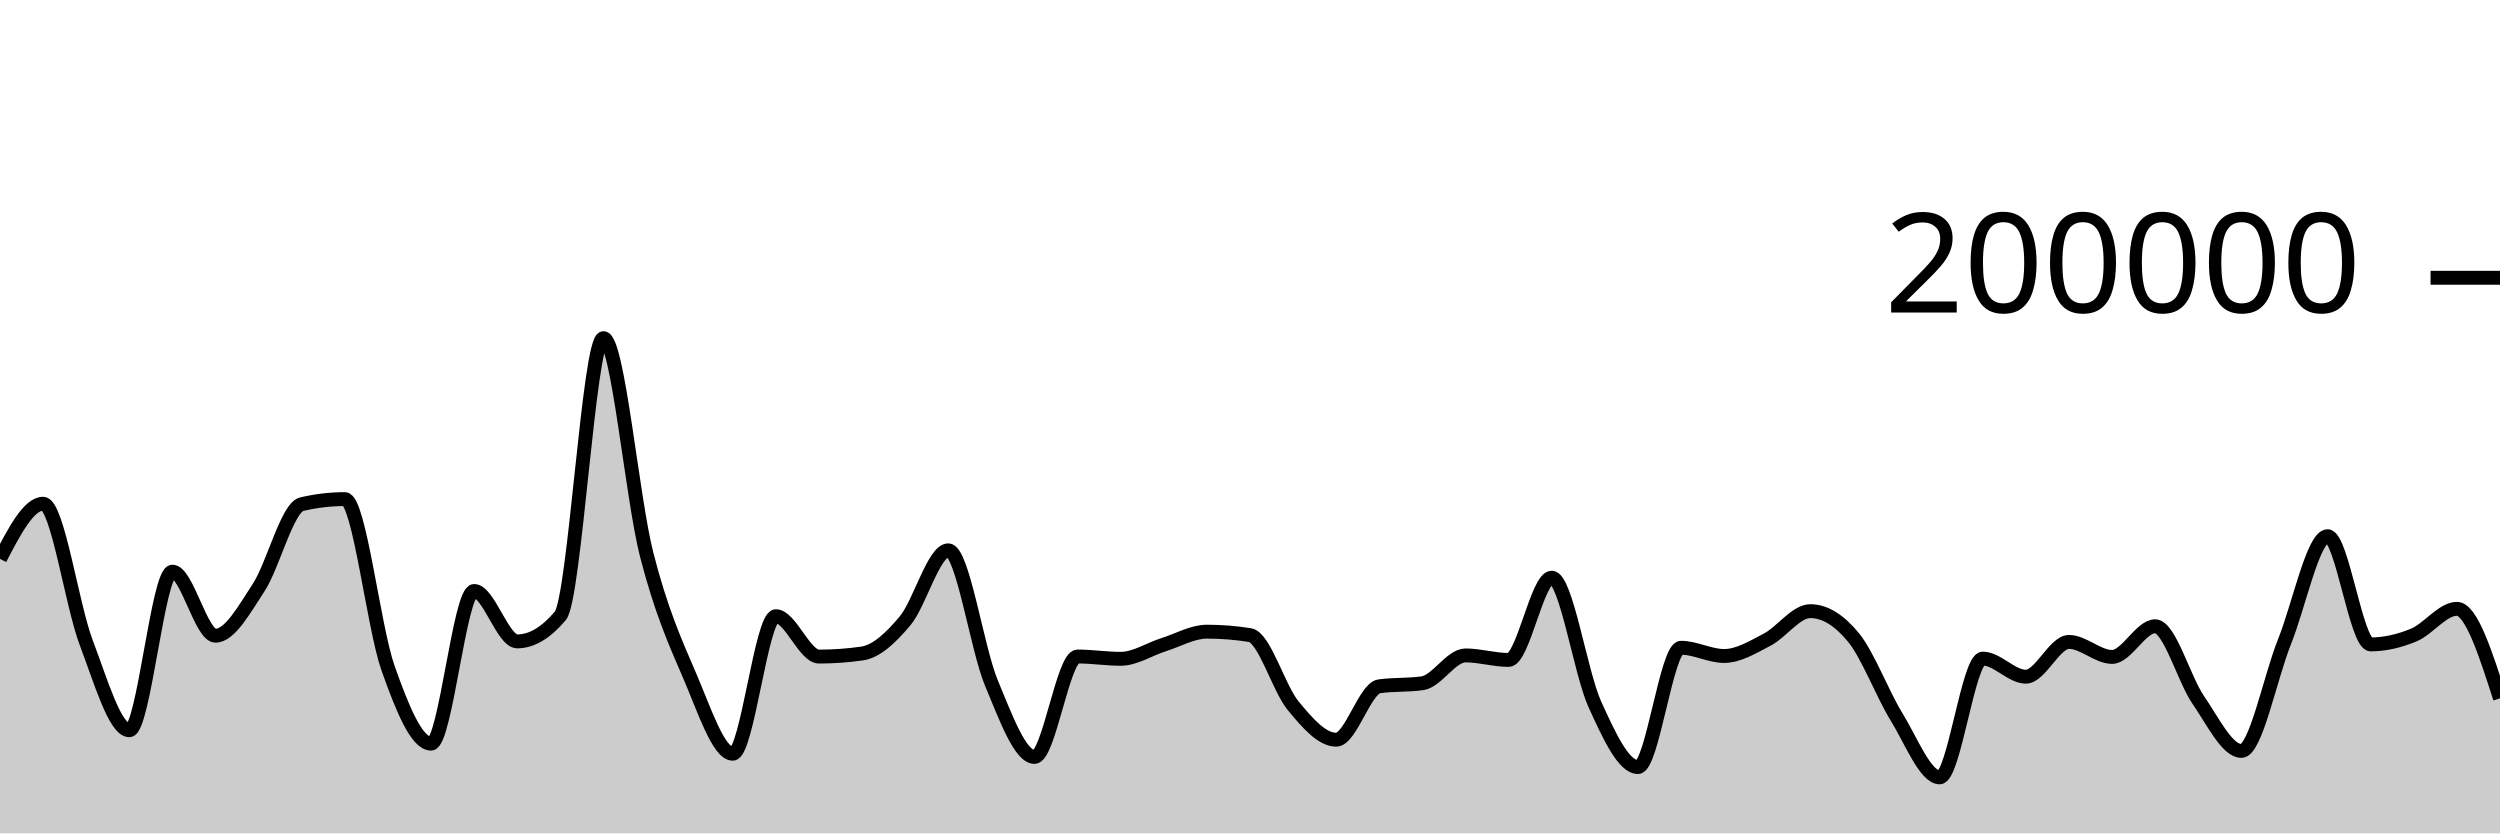
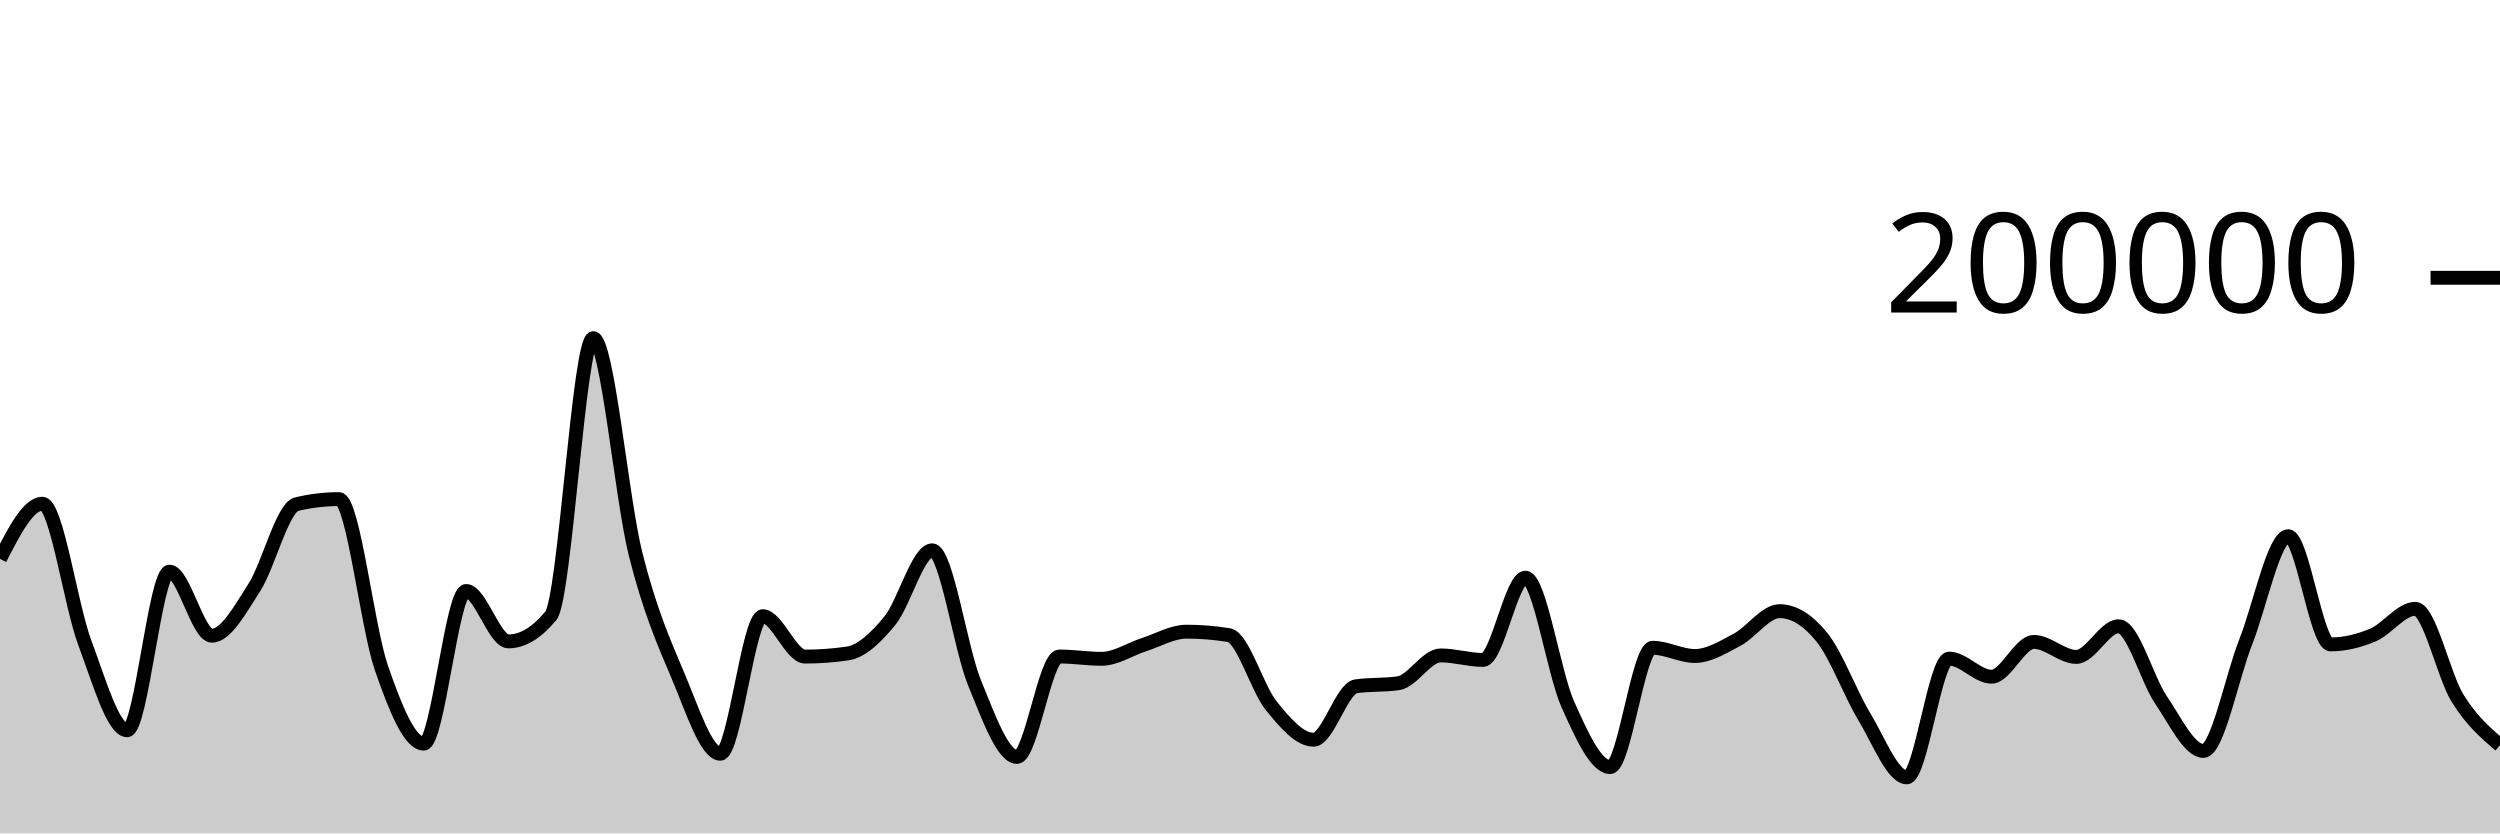
<svg xmlns="http://www.w3.org/2000/svg" viewBox="0 0 180 60">
  <g transform="translate(0,20)">
-     <path class="area" fill="rgba(0, 0, 0, 0.2)" d="M0,20.238C1.034,18.253,2.069,16.268,3.103,16.268C4.138,16.268,5.172,23.55,6.207,26.268C7.241,28.987,8.276,32.578,9.31,32.578C10.345,32.578,11.379,21.159,12.414,21.159C13.448,21.159,14.483,25.771,15.517,25.771C16.552,25.771,17.586,23.886,18.621,22.308C19.655,20.729,20.69,16.543,21.724,16.3C22.759,16.057,23.793,15.936,24.828,15.936C25.862,15.936,26.897,25.148,27.931,28.083C28.966,31.017,30,33.542,31.034,33.542C32.069,33.542,33.103,22.551,34.138,22.551C35.172,22.551,36.207,26.18,37.241,26.18C38.276,26.18,39.31,25.565,40.345,24.337C41.379,23.109,42.414,4.347,43.448,4.347C44.483,4.347,45.517,15.848,46.552,19.899C47.586,23.95,48.621,26.257,49.655,28.652C50.69,31.047,51.724,34.269,52.759,34.269C53.793,34.269,54.828,24.366,55.862,24.366C56.897,24.366,57.931,27.274,58.966,27.274C60,27.274,61.034,27.2,62.069,27.052C63.103,26.904,64.138,25.931,65.172,24.693C66.207,23.455,67.241,19.623,68.276,19.623C69.31,19.623,70.345,26.694,71.379,29.173C72.414,31.652,73.448,34.5,74.483,34.5C75.517,34.5,76.552,27.268,77.586,27.268C78.621,27.268,79.655,27.434,80.69,27.434C81.724,27.434,82.759,26.739,83.793,26.413C84.828,26.087,85.862,25.48,86.897,25.48C87.931,25.48,88.966,25.562,90,25.728C91.034,25.893,92.069,29.552,93.103,30.807C94.138,32.063,95.172,33.259,96.207,33.259C97.241,33.259,98.276,29.561,99.31,29.414C100.345,29.268,101.379,29.341,102.414,29.194C103.448,29.048,104.483,27.19,105.517,27.19C106.552,27.19,107.586,27.516,108.621,27.516C109.655,27.516,110.69,21.592,111.724,21.592C112.759,21.592,113.793,28.436,114.828,30.709C115.862,32.982,116.897,35.229,117.931,35.229C118.966,35.229,120,26.639,121.034,26.639C122.069,26.639,123.103,27.231,124.138,27.231C125.172,27.231,126.207,26.59,127.241,26.052C128.276,25.514,129.31,24.003,130.345,24.003C131.379,24.003,132.414,24.633,133.448,25.893C134.483,27.153,135.517,29.934,136.552,31.614C137.586,33.293,138.621,35.97,139.655,35.97C140.69,35.97,141.724,27.42,142.759,27.42C143.793,27.42,144.828,28.722,145.862,28.722C146.897,28.722,147.931,26.218,148.966,26.218C150,26.218,151.034,27.298,152.069,27.298C153.103,27.298,154.138,25.091,155.172,25.091C156.207,25.091,157.241,28.901,158.276,30.397C159.31,31.892,160.345,34.067,161.379,34.067C162.414,34.067,163.448,28.786,164.483,26.209C165.517,23.633,166.552,18.607,167.586,18.607C168.621,18.607,169.655,26.397,170.69,26.397C171.724,26.397,172.759,26.149,173.793,25.722C174.828,25.295,175.862,23.835,176.897,23.835C177.931,23.835,178.966,27.057,180,30.28L180,40C178.966,40,177.931,40,176.897,40C175.862,40,174.828,40,173.793,40C172.759,40,171.724,40,170.69,40C169.655,40,168.621,40,167.586,40C166.552,40,165.517,40,164.483,40C163.448,40,162.414,40,161.379,40C160.345,40,159.31,40,158.276,40C157.241,40,156.207,40,155.172,40C154.138,40,153.103,40,152.069,40C151.034,40,150,40,148.966,40C147.931,40,146.897,40,145.862,40C144.828,40,143.793,40,142.759,40C141.724,40,140.69,40,139.655,40C138.621,40,137.586,40,136.552,40C135.517,40,134.483,40,133.448,40C132.414,40,131.379,40,130.345,40C129.31,40,128.276,40,127.241,40C126.207,40,125.172,40,124.138,40C123.103,40,122.069,40,121.034,40C120,40,118.966,40,117.931,40C116.897,40,115.862,40,114.828,40C113.793,40,112.759,40,111.724,40C110.69,40,109.655,40,108.621,40C107.586,40,106.552,40,105.517,40C104.483,40,103.448,40,102.414,40C101.379,40,100.345,40,99.31,40C98.276,40,97.241,40,96.207,40C95.172,40,94.138,40,93.103,40C92.069,40,91.034,40,90,40C88.966,40,87.931,40,86.897,40C85.862,40,84.828,40,83.793,40C82.759,40,81.724,40,80.69,40C79.655,40,78.621,40,77.586,40C76.552,40,75.517,40,74.483,40C73.448,40,72.414,40,71.379,40C70.345,40,69.31,40,68.276,40C67.241,40,66.207,40,65.172,40C64.138,40,63.103,40,62.069,40C61.034,40,60,40,58.966,40C57.931,40,56.897,40,55.862,40C54.828,40,53.793,40,52.759,40C51.724,40,50.69,40,49.655,40C48.621,40,47.586,40,46.552,40C45.517,40,44.483,40,43.448,40C42.414,40,41.379,40,40.345,40C39.31,40,38.276,40,37.241,40C36.207,40,35.172,40,34.138,40C33.103,40,32.069,40,31.034,40C30,40,28.966,40,27.931,40C26.897,40,25.862,40,24.828,40C23.793,40,22.759,40,21.724,40C20.69,40,19.655,40,18.621,40C17.586,40,16.552,40,15.517,40C14.483,40,13.448,40,12.414,40C11.379,40,10.345,40,9.31,40C8.276,40,7.241,40,6.207,40C5.172,40,4.138,40,3.103,40C2.069,40,1.034,40,0,40Z" />
-     <path class="line" stroke="black" fill="none" d="M0,20.238C1.034,18.253,2.069,16.268,3.103,16.268C4.138,16.268,5.172,23.55,6.207,26.268C7.241,28.987,8.276,32.578,9.31,32.578C10.345,32.578,11.379,21.159,12.414,21.159C13.448,21.159,14.483,25.771,15.517,25.771C16.552,25.771,17.586,23.886,18.621,22.308C19.655,20.729,20.69,16.543,21.724,16.3C22.759,16.057,23.793,15.936,24.828,15.936C25.862,15.936,26.897,25.148,27.931,28.083C28.966,31.017,30,33.542,31.034,33.542C32.069,33.542,33.103,22.551,34.138,22.551C35.172,22.551,36.207,26.18,37.241,26.18C38.276,26.18,39.31,25.565,40.345,24.337C41.379,23.109,42.414,4.347,43.448,4.347C44.483,4.347,45.517,15.848,46.552,19.899C47.586,23.95,48.621,26.257,49.655,28.652C50.69,31.047,51.724,34.269,52.759,34.269C53.793,34.269,54.828,24.366,55.862,24.366C56.897,24.366,57.931,27.274,58.966,27.274C60,27.274,61.034,27.2,62.069,27.052C63.103,26.904,64.138,25.931,65.172,24.693C66.207,23.455,67.241,19.623,68.276,19.623C69.31,19.623,70.345,26.694,71.379,29.173C72.414,31.652,73.448,34.5,74.483,34.5C75.517,34.5,76.552,27.268,77.586,27.268C78.621,27.268,79.655,27.434,80.69,27.434C81.724,27.434,82.759,26.739,83.793,26.413C84.828,26.087,85.862,25.48,86.897,25.48C87.931,25.48,88.966,25.562,90,25.728C91.034,25.893,92.069,29.552,93.103,30.807C94.138,32.063,95.172,33.259,96.207,33.259C97.241,33.259,98.276,29.561,99.31,29.414C100.345,29.268,101.379,29.341,102.414,29.194C103.448,29.048,104.483,27.19,105.517,27.19C106.552,27.19,107.586,27.516,108.621,27.516C109.655,27.516,110.69,21.592,111.724,21.592C112.759,21.592,113.793,28.436,114.828,30.709C115.862,32.982,116.897,35.229,117.931,35.229C118.966,35.229,120,26.639,121.034,26.639C122.069,26.639,123.103,27.231,124.138,27.231C125.172,27.231,126.207,26.59,127.241,26.052C128.276,25.514,129.31,24.003,130.345,24.003C131.379,24.003,132.414,24.633,133.448,25.893C134.483,27.153,135.517,29.934,136.552,31.614C137.586,33.293,138.621,35.97,139.655,35.97C140.69,35.97,141.724,27.42,142.759,27.42C143.793,27.42,144.828,28.722,145.862,28.722C146.897,28.722,147.931,26.218,148.966,26.218C150,26.218,151.034,27.298,152.069,27.298C153.103,27.298,154.138,25.091,155.172,25.091C156.207,25.091,157.241,28.901,158.276,30.397C159.31,31.892,160.345,34.067,161.379,34.067C162.414,34.067,163.448,28.786,164.483,26.209C165.517,23.633,166.552,18.607,167.586,18.607C168.621,18.607,169.655,26.397,170.69,26.397C171.724,26.397,172.759,26.149,173.793,25.722C174.828,25.295,175.862,23.835,176.897,23.835C177.931,23.835,178.966,27.057,180,30.28" />
+     <path class="area" fill="rgba(0, 0, 0, 0.2)" d="M0,20.238C1.017,18.253,2.034,16.268,3.051,16.268C4.068,16.268,5.085,23.55,6.102,26.268C7.119,28.987,8.136,32.578,9.153,32.578C10.169,32.578,11.186,21.159,12.203,21.159C13.22,21.159,14.237,25.771,15.254,25.771C16.271,25.771,17.288,23.886,18.305,22.308C19.322,20.729,20.339,16.543,21.356,16.3C22.373,16.057,23.39,15.936,24.407,15.936C25.424,15.936,26.441,25.148,27.458,28.083C28.475,31.017,29.492,33.542,30.508,33.542C31.525,33.542,32.542,22.551,33.559,22.551C34.576,22.551,35.593,26.18,36.61,26.18C37.627,26.18,38.644,25.565,39.661,24.337C40.678,23.109,41.695,4.347,42.712,4.347C43.729,4.347,44.746,15.848,45.763,19.899C46.78,23.95,47.797,26.257,48.814,28.652C49.831,31.047,50.847,34.269,51.864,34.269C52.881,34.269,53.898,24.366,54.915,24.366C55.932,24.366,56.949,27.274,57.966,27.274C58.983,27.274,60,27.2,61.017,27.052C62.034,26.904,63.051,25.931,64.068,24.693C65.085,23.455,66.102,19.623,67.119,19.623C68.136,19.623,69.153,26.694,70.169,29.173C71.186,31.652,72.203,34.5,73.22,34.5C74.237,34.5,75.254,27.268,76.271,27.268C77.288,27.268,78.305,27.434,79.322,27.434C80.339,27.434,81.356,26.739,82.373,26.413C83.39,26.087,84.407,25.48,85.424,25.48C86.441,25.48,87.458,25.562,88.475,25.728C89.492,25.893,90.508,29.552,91.525,30.807C92.542,32.063,93.559,33.259,94.576,33.259C95.593,33.259,96.61,29.561,97.627,29.414C98.644,29.268,99.661,29.341,100.678,29.194C101.695,29.048,102.712,27.19,103.729,27.19C104.746,27.19,105.763,27.516,106.78,27.516C107.797,27.516,108.814,21.592,109.831,21.592C110.847,21.592,111.864,28.436,112.881,30.709C113.898,32.982,114.915,35.229,115.932,35.229C116.949,35.229,117.966,26.639,118.983,26.639C120,26.639,121.017,27.231,122.034,27.231C123.051,27.231,124.068,26.59,125.085,26.052C126.102,25.514,127.119,24.003,128.136,24.003C129.153,24.003,130.169,24.633,131.186,25.893C132.203,27.153,133.22,29.934,134.237,31.614C135.254,33.293,136.271,35.97,137.288,35.97C138.305,35.97,139.322,27.42,140.339,27.42C141.356,27.42,142.373,28.722,143.39,28.722C144.407,28.722,145.424,26.218,146.441,26.218C147.458,26.218,148.475,27.298,149.492,27.298C150.508,27.298,151.525,25.091,152.542,25.091C153.559,25.091,154.576,28.901,155.593,30.397C156.61,31.892,157.627,34.067,158.644,34.067C159.661,34.067,160.678,28.786,161.695,26.209C162.712,23.633,163.729,18.607,164.746,18.607C165.763,18.607,166.78,26.397,167.797,26.397C168.814,26.397,169.831,26.149,170.847,25.722C171.864,25.295,172.881,23.835,173.898,23.835C174.915,23.835,175.932,28.643,176.949,30.28C177.966,31.917,178.983,32.786,180,33.655L180,40C178.983,40,177.966,40,176.949,40C175.932,40,174.915,40,173.898,40C172.881,40,171.864,40,170.847,40C169.831,40,168.814,40,167.797,40C166.78,40,165.763,40,164.746,40C163.729,40,162.712,40,161.695,40C160.678,40,159.661,40,158.644,40C157.627,40,156.61,40,155.593,40C154.576,40,153.559,40,152.542,40C151.525,40,150.508,40,149.492,40C148.475,40,147.458,40,146.441,40C145.424,40,144.407,40,143.39,40C142.373,40,141.356,40,140.339,40C139.322,40,138.305,40,137.288,40C136.271,40,135.254,40,134.237,40C133.22,40,132.203,40,131.186,40C130.169,40,129.153,40,128.136,40C127.119,40,126.102,40,125.085,40C124.068,40,123.051,40,122.034,40C121.017,40,120,40,118.983,40C117.966,40,116.949,40,115.932,40C114.915,40,113.898,40,112.881,40C111.864,40,110.847,40,109.831,40C108.814,40,107.797,40,106.78,40C105.763,40,104.746,40,103.729,40C102.712,40,101.695,40,100.678,40C99.661,40,98.644,40,97.627,40C96.61,40,95.593,40,94.576,40C93.559,40,92.542,40,91.525,40C90.508,40,89.492,40,88.475,40C87.458,40,86.441,40,85.424,40C84.407,40,83.39,40,82.373,40C81.356,40,80.339,40,79.322,40C78.305,40,77.288,40,76.271,40C75.254,40,74.237,40,73.22,40C72.203,40,71.186,40,70.169,40C69.153,40,68.136,40,67.119,40C66.102,40,65.085,40,64.068,40C63.051,40,62.034,40,61.017,40C60,40,58.983,40,57.966,40C56.949,40,55.932,40,54.915,40C53.898,40,52.881,40,51.864,40C50.847,40,49.831,40,48.814,40C47.797,40,46.78,40,45.763,40C44.746,40,43.729,40,42.712,40C41.695,40,40.678,40,39.661,40C38.644,40,37.627,40,36.61,40C35.593,40,34.576,40,33.559,40C32.542,40,31.525,40,30.508,40C29.492,40,28.475,40,27.458,40C26.441,40,25.424,40,24.407,40C23.39,40,22.373,40,21.356,40C20.339,40,19.322,40,18.305,40C17.288,40,16.271,40,15.254,40C14.237,40,13.22,40,12.203,40C11.186,40,10.169,40,9.153,40C8.136,40,7.119,40,6.102,40C5.085,40,4.068,40,3.051,40C2.034,40,1.017,40,0,40Z" />
+     <path class="line" stroke="black" fill="none" d="M0,20.238C1.017,18.253,2.034,16.268,3.051,16.268C4.068,16.268,5.085,23.55,6.102,26.268C7.119,28.987,8.136,32.578,9.153,32.578C10.169,32.578,11.186,21.159,12.203,21.159C13.22,21.159,14.237,25.771,15.254,25.771C16.271,25.771,17.288,23.886,18.305,22.308C19.322,20.729,20.339,16.543,21.356,16.3C22.373,16.057,23.39,15.936,24.407,15.936C25.424,15.936,26.441,25.148,27.458,28.083C28.475,31.017,29.492,33.542,30.508,33.542C31.525,33.542,32.542,22.551,33.559,22.551C34.576,22.551,35.593,26.18,36.61,26.18C37.627,26.18,38.644,25.565,39.661,24.337C40.678,23.109,41.695,4.347,42.712,4.347C43.729,4.347,44.746,15.848,45.763,19.899C46.78,23.95,47.797,26.257,48.814,28.652C49.831,31.047,50.847,34.269,51.864,34.269C52.881,34.269,53.898,24.366,54.915,24.366C55.932,24.366,56.949,27.274,57.966,27.274C58.983,27.274,60,27.2,61.017,27.052C62.034,26.904,63.051,25.931,64.068,24.693C65.085,23.455,66.102,19.623,67.119,19.623C68.136,19.623,69.153,26.694,70.169,29.173C71.186,31.652,72.203,34.5,73.22,34.5C74.237,34.5,75.254,27.268,76.271,27.268C77.288,27.268,78.305,27.434,79.322,27.434C80.339,27.434,81.356,26.739,82.373,26.413C83.39,26.087,84.407,25.48,85.424,25.48C86.441,25.48,87.458,25.562,88.475,25.728C89.492,25.893,90.508,29.552,91.525,30.807C92.542,32.063,93.559,33.259,94.576,33.259C95.593,33.259,96.61,29.561,97.627,29.414C98.644,29.268,99.661,29.341,100.678,29.194C101.695,29.048,102.712,27.19,103.729,27.19C104.746,27.19,105.763,27.516,106.78,27.516C107.797,27.516,108.814,21.592,109.831,21.592C110.847,21.592,111.864,28.436,112.881,30.709C113.898,32.982,114.915,35.229,115.932,35.229C116.949,35.229,117.966,26.639,118.983,26.639C120,26.639,121.017,27.231,122.034,27.231C123.051,27.231,124.068,26.59,125.085,26.052C126.102,25.514,127.119,24.003,128.136,24.003C129.153,24.003,130.169,24.633,131.186,25.893C132.203,27.153,133.22,29.934,134.237,31.614C135.254,33.293,136.271,35.97,137.288,35.97C138.305,35.97,139.322,27.42,140.339,27.42C141.356,27.42,142.373,28.722,143.39,28.722C144.407,28.722,145.424,26.218,146.441,26.218C147.458,26.218,148.475,27.298,149.492,27.298C150.508,27.298,151.525,25.091,152.542,25.091C153.559,25.091,154.576,28.901,155.593,30.397C156.61,31.892,157.627,34.067,158.644,34.067C159.661,34.067,160.678,28.786,161.695,26.209C162.712,23.633,163.729,18.607,164.746,18.607C165.763,18.607,166.78,26.397,167.797,26.397C168.814,26.397,169.831,26.149,170.847,25.722C171.864,25.295,172.881,23.835,173.898,23.835C174.915,23.835,175.932,28.643,176.949,30.28C177.966,31.917,178.983,32.786,180,33.655" />
    <path class="axis-ceiling" stroke-width="1" stroke="black" fill="none" d="M175,0L180,0" />
    <text class="axis-ceiling-label" font-family="sans-serif" text-anchor="end" font-size="10px" x="170" y="2.5">200000</text>
  </g>
</svg>
